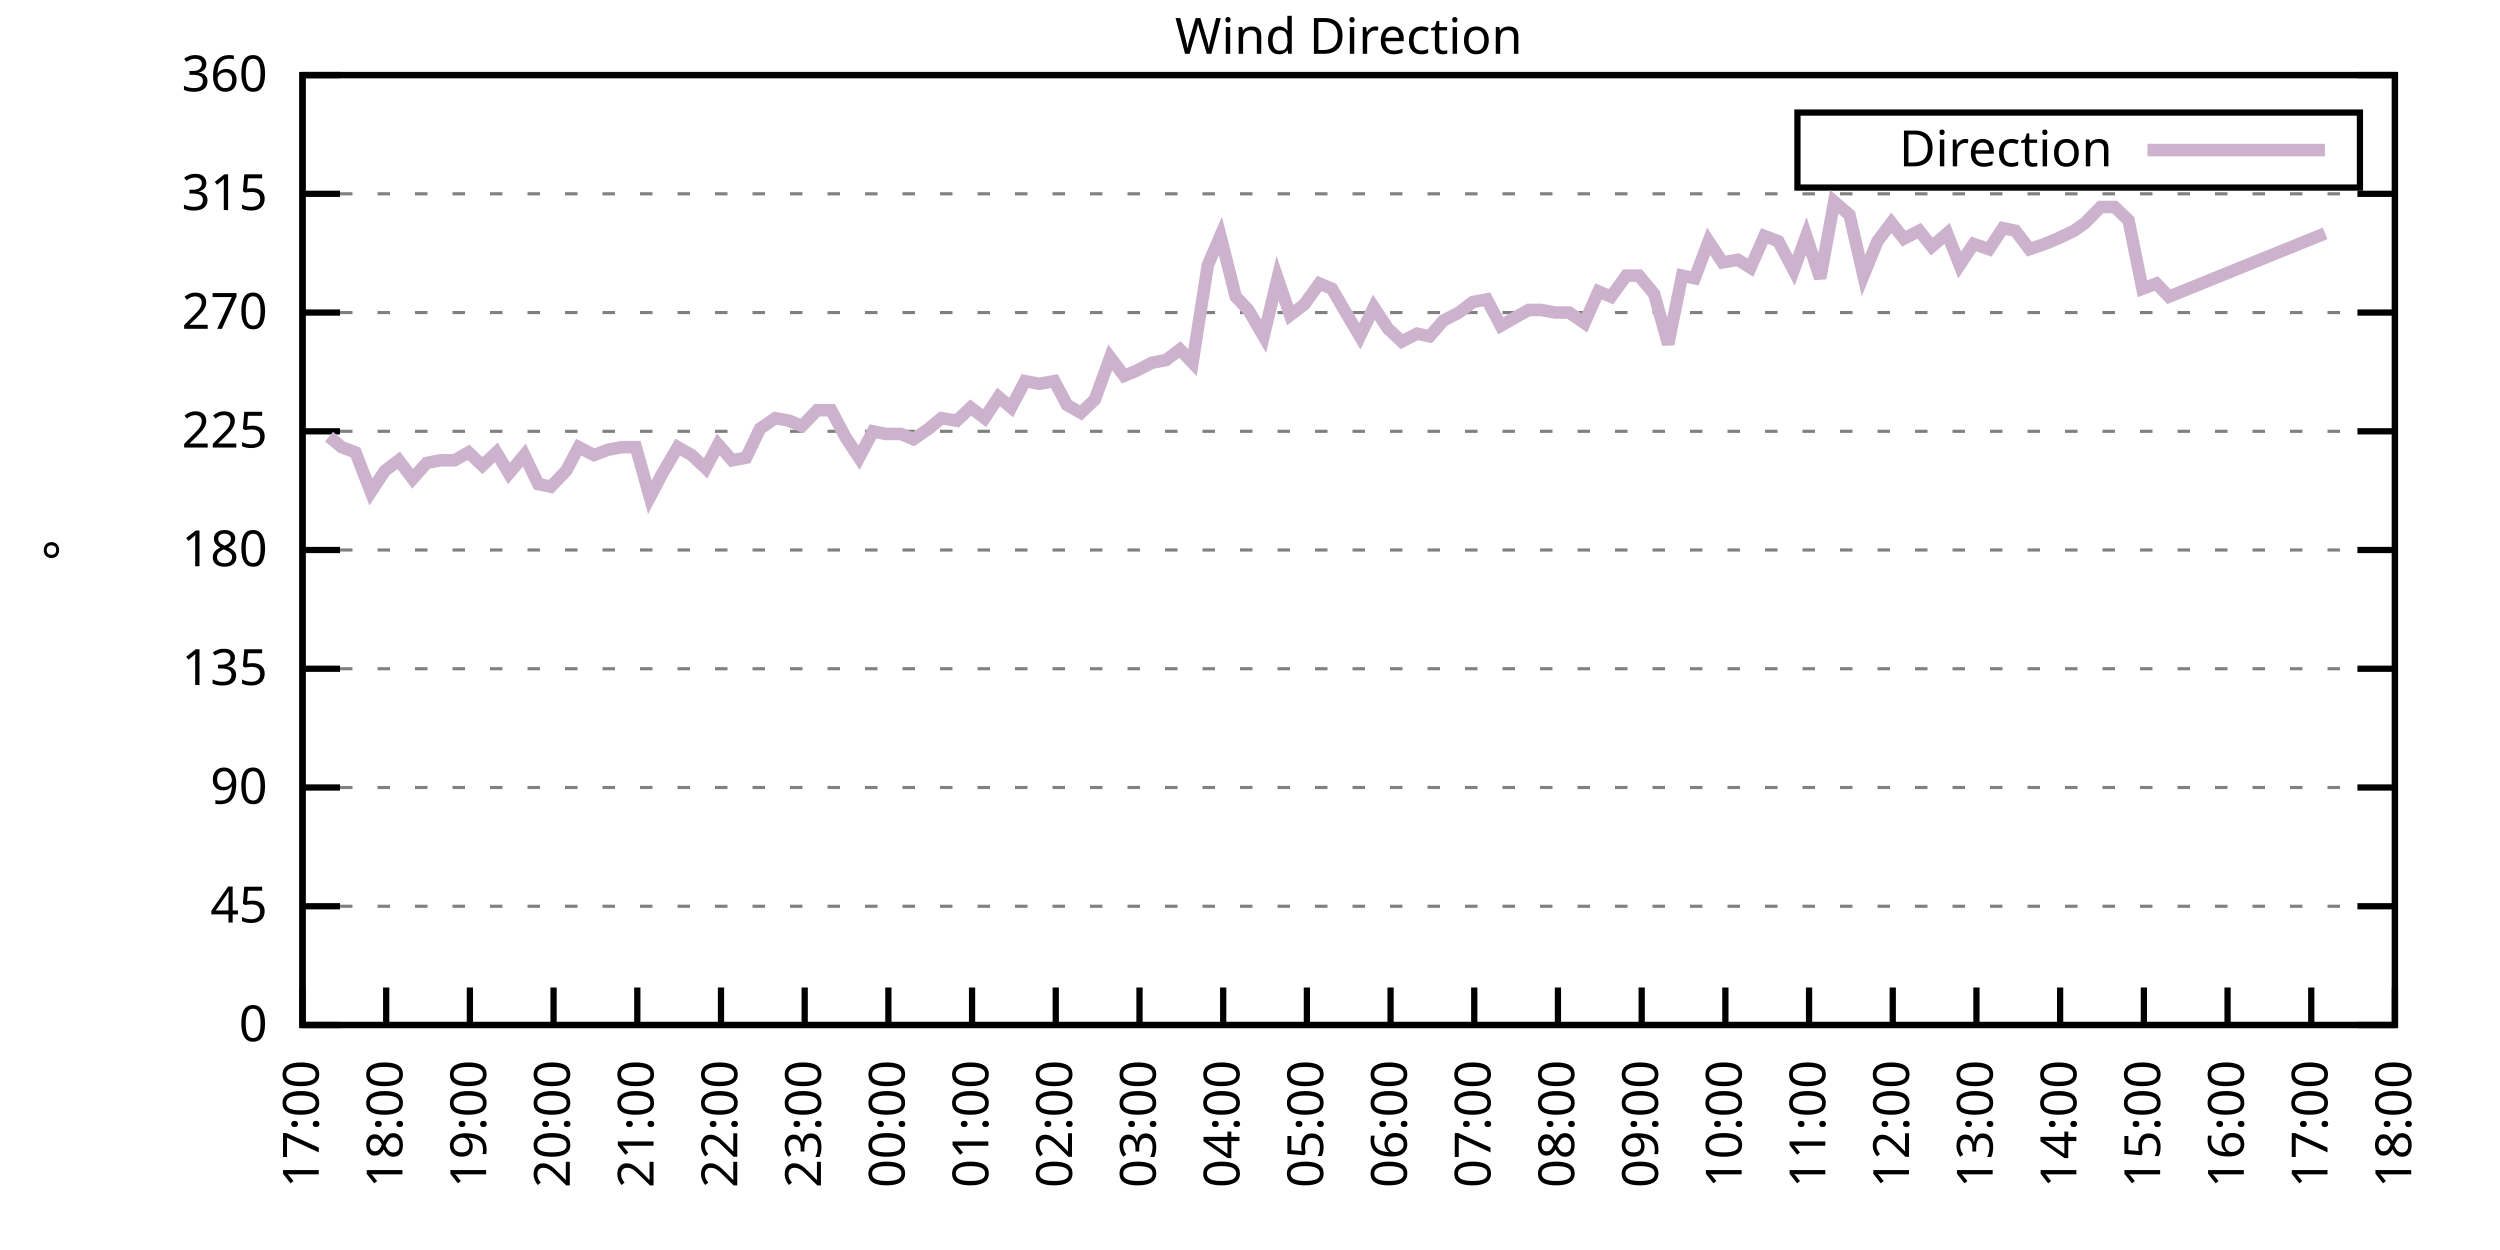
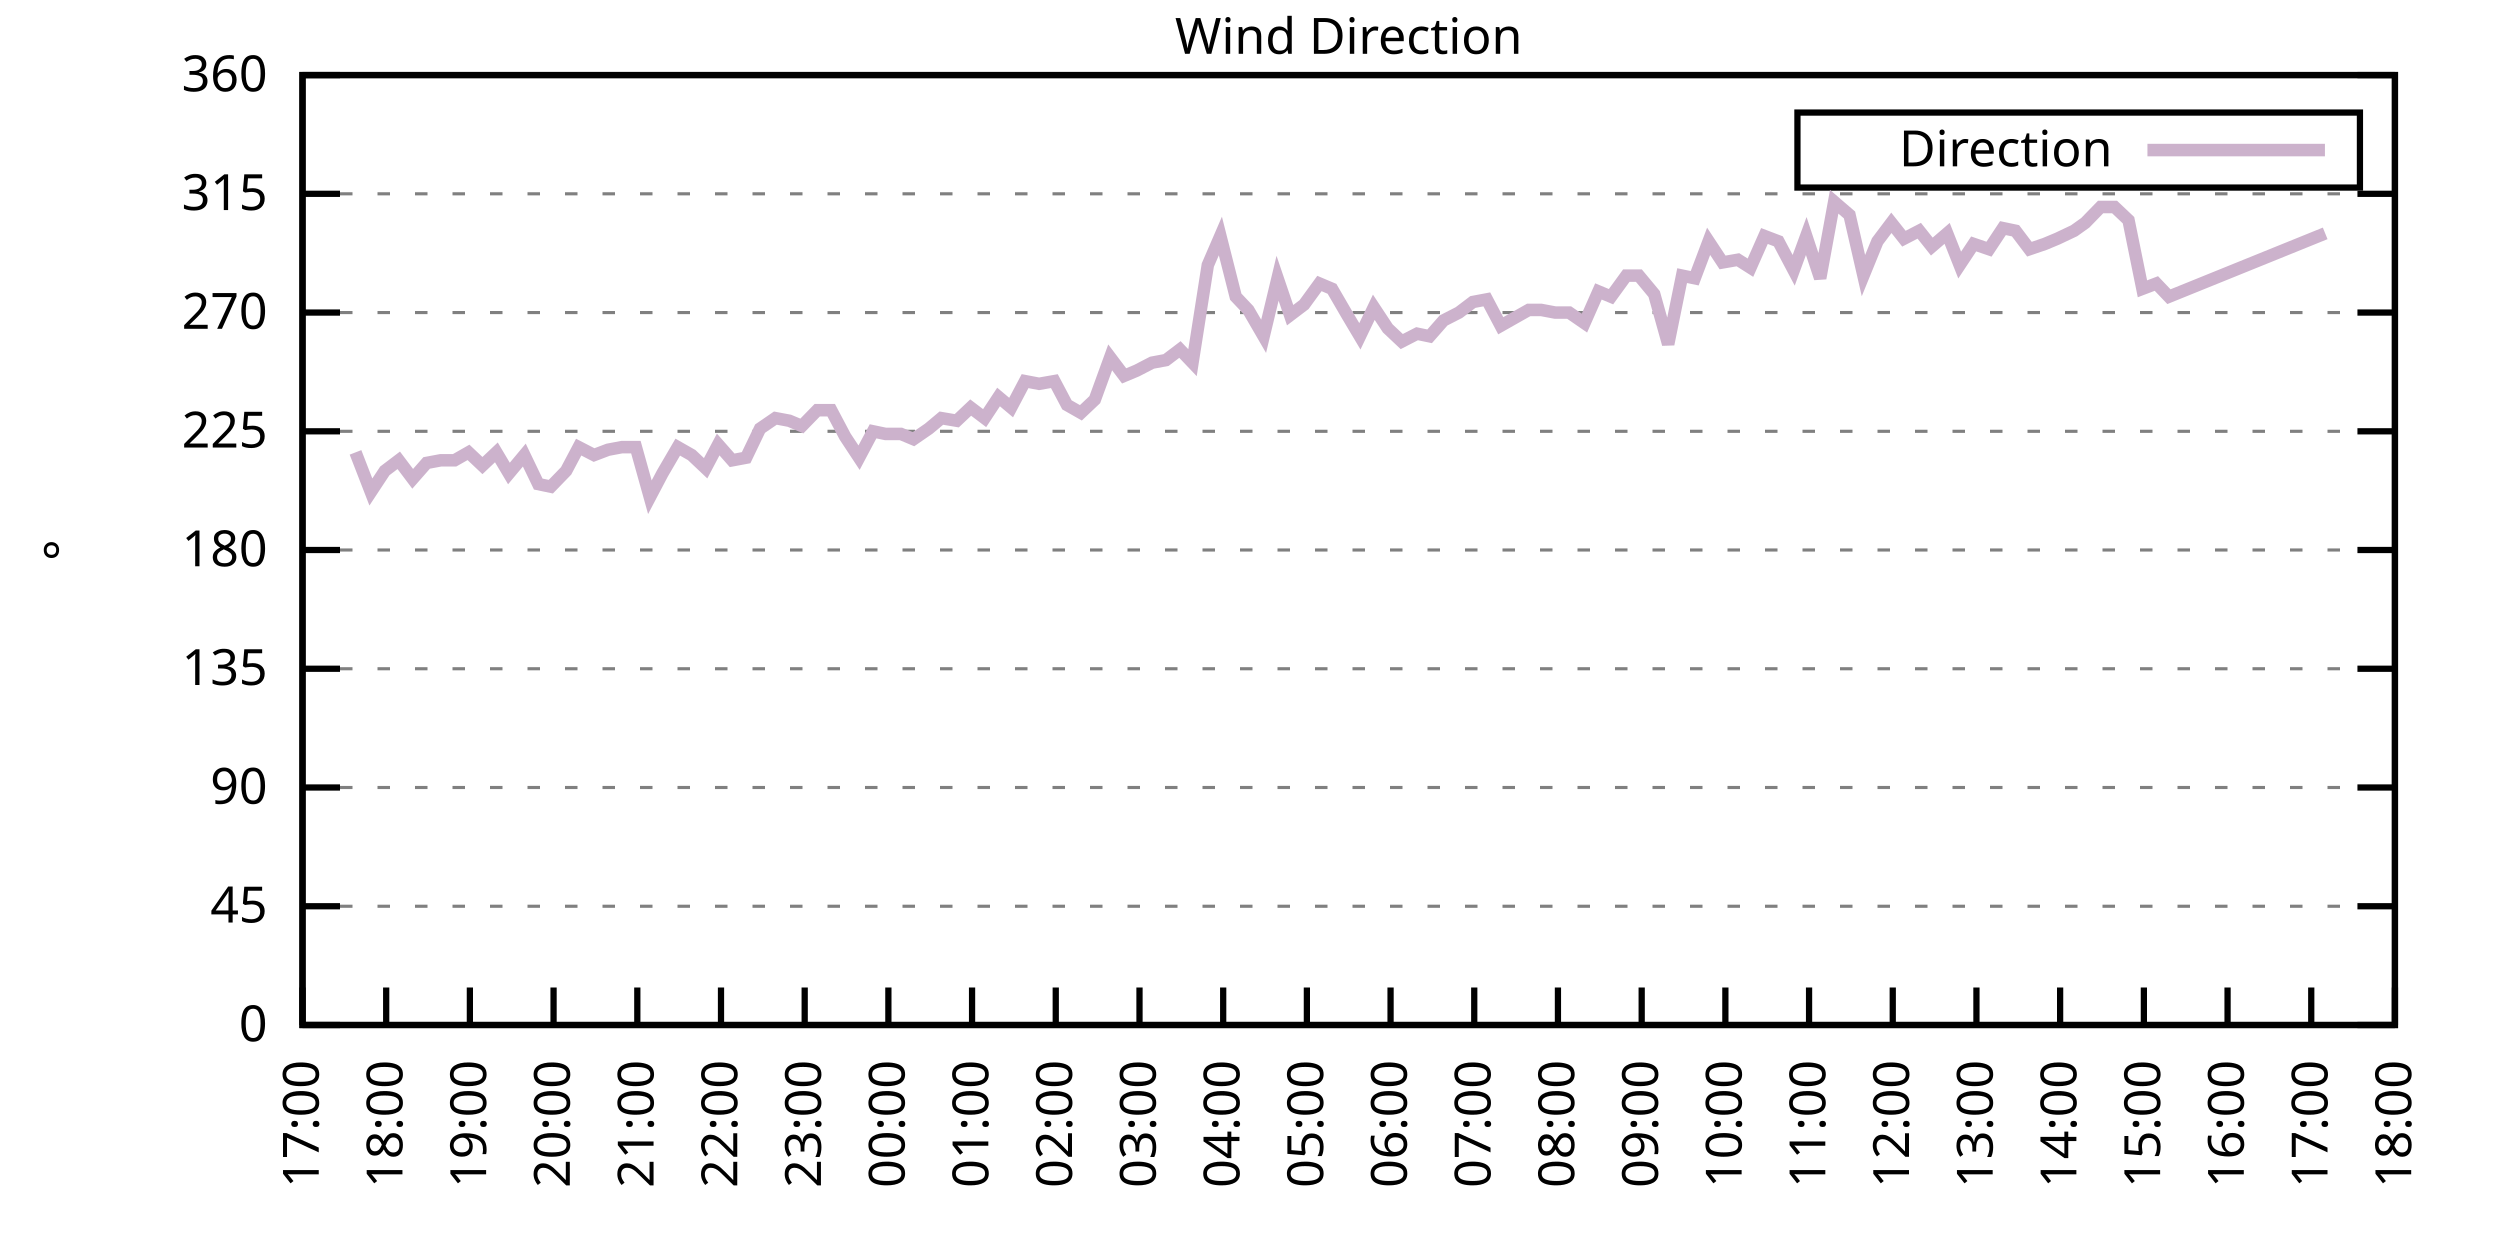
<svg xmlns="http://www.w3.org/2000/svg" xmlns:xlink="http://www.w3.org/1999/xlink" width="400" height="200" viewBox="0 0 400 200">
  <g id="gnuplot_canvas">
    <rect x="0" y="0" width="400" height="200" fill="none" />
    <defs>
      <circle id="gpDot" r="0.5" stroke-width="0.5" stroke="currentColor" />
      <path id="gpPt0" stroke-width="0.333" stroke="currentColor" d="M-1,0 h2 M0,-1 v2" />
      <path id="gpPt1" stroke-width="0.333" stroke="currentColor" d="M-1,-1 L1,1 M1,-1 L-1,1" />
      <path id="gpPt2" stroke-width="0.333" stroke="currentColor" d="M-1,0 L1,0 M0,-1 L0,1 M-1,-1 L1,1 M-1,1 L1,-1" />
      <rect id="gpPt3" stroke-width="0.333" stroke="currentColor" x="-1" y="-1" width="2" height="2" />
      <rect id="gpPt4" stroke-width="0.333" stroke="currentColor" fill="currentColor" x="-1" y="-1" width="2" height="2" />
      <circle id="gpPt5" stroke-width="0.333" stroke="currentColor" cx="0" cy="0" r="1" />
      <use xlink:href="#gpPt5" id="gpPt6" fill="currentColor" stroke="none" />
      <path id="gpPt7" stroke-width="0.333" stroke="currentColor" d="M0,-1.33 L-1.33,0.67 L1.33,0.67 z" />
      <use xlink:href="#gpPt7" id="gpPt8" fill="currentColor" stroke="none" />
      <use xlink:href="#gpPt7" id="gpPt9" stroke="currentColor" transform="rotate(180)" />
      <use xlink:href="#gpPt9" id="gpPt10" fill="currentColor" stroke="none" />
      <use xlink:href="#gpPt3" id="gpPt11" stroke="currentColor" transform="rotate(45)" />
      <use xlink:href="#gpPt11" id="gpPt12" fill="currentColor" stroke="none" />
      <path id="gpPt13" stroke-width="0.333" stroke="currentColor" d="M0,1.330 L1.265,0.411 L0.782,-1.067 L-0.782,-1.076 L-1.265,0.411 z" />
      <use xlink:href="#gpPt13" id="gpPt14" fill="currentColor" stroke="none" />
      <filter id="textbox" filterUnits="objectBoundingBox" x="0" y="0" height="1" width="1">
        <feFlood flood-color="white" flood-opacity="1" result="bgnd" />
        <feComposite in="SourceGraphic" in2="bgnd" operator="atop" />
      </filter>
      <filter id="greybox" filterUnits="objectBoundingBox" x="0" y="0" height="1" width="1">
        <feFlood flood-color="lightgrey" flood-opacity="1" result="grey" />
        <feComposite in="SourceGraphic" in2="grey" operator="atop" />
      </filter>
    </defs>
    <g fill="none" color="white" stroke="currentColor" stroke-width="1.00" stroke-linecap="butt" stroke-linejoin="miter">
</g>
    <g fill="none" color="black" stroke="currentColor" stroke-width="1.00" stroke-linecap="butt" stroke-linejoin="miter">
      <g stroke="none" shape-rendering="crispEdges">
        <polygon fill="rgb(255, 255, 255)" points="48.40,164.00 383.18,164.00 383.18,12.02 48.40,12.02 " />
      </g>
    </g>
    <g fill="none" color="black" stroke="currentColor" stroke-width="1.00" stroke-linecap="butt" stroke-linejoin="miter">
</g>
    <g fill="none" color="black" stroke="black" stroke-width="0.50" stroke-linecap="butt" stroke-linejoin="miter">
</g>
    <g fill="none" color="gray" stroke="currentColor" stroke-width="0.50" stroke-linecap="butt" stroke-linejoin="miter">
      <path stroke="gray" stroke-dasharray="2,4" class="gridline" d="M48.40,164.00 L383.19,164.00  " />
    </g>
    <g fill="none" color="gray" stroke="gray" stroke-width="1.00" stroke-linecap="butt" stroke-linejoin="miter">
</g>
    <g fill="none" color="black" stroke="currentColor" stroke-width="1.00" stroke-linecap="butt" stroke-linejoin="miter">
      <path stroke="black" d="M48.40,164.00 L54.40,164.00 M383.19,164.00 L377.19,164.00  " />
      <g transform="translate(42.80,166.60)" stroke="none" fill="black" font-family="Sans" font-size="8.00" text-anchor="end">
        <text>
          <tspan font-family="Sans"> 0</tspan>
        </text>
      </g>
    </g>
    <g fill="none" color="black" stroke="currentColor" stroke-width="1.00" stroke-linecap="butt" stroke-linejoin="miter">
</g>
    <g fill="none" color="black" stroke="black" stroke-width="0.50" stroke-linecap="butt" stroke-linejoin="miter">
</g>
    <g fill="none" color="gray" stroke="currentColor" stroke-width="0.50" stroke-linecap="butt" stroke-linejoin="miter">
      <path stroke="gray" stroke-dasharray="2,4" class="gridline" d="M48.40,145.00 L383.19,145.00  " />
    </g>
    <g fill="none" color="gray" stroke="gray" stroke-width="1.00" stroke-linecap="butt" stroke-linejoin="miter">
</g>
    <g fill="none" color="black" stroke="currentColor" stroke-width="1.00" stroke-linecap="butt" stroke-linejoin="miter">
      <path stroke="black" d="M48.40,145.00 L54.40,145.00 M383.19,145.00 L377.19,145.00  " />
      <g transform="translate(42.80,147.60)" stroke="none" fill="black" font-family="Sans" font-size="8.00" text-anchor="end">
        <text>
          <tspan font-family="Sans"> 45</tspan>
        </text>
      </g>
    </g>
    <g fill="none" color="black" stroke="currentColor" stroke-width="1.00" stroke-linecap="butt" stroke-linejoin="miter">
</g>
    <g fill="none" color="black" stroke="black" stroke-width="0.50" stroke-linecap="butt" stroke-linejoin="miter">
</g>
    <g fill="none" color="gray" stroke="currentColor" stroke-width="0.50" stroke-linecap="butt" stroke-linejoin="miter">
      <path stroke="gray" stroke-dasharray="2,4" class="gridline" d="M48.40,126.00 L383.19,126.00  " />
    </g>
    <g fill="none" color="gray" stroke="gray" stroke-width="1.00" stroke-linecap="butt" stroke-linejoin="miter">
</g>
    <g fill="none" color="black" stroke="currentColor" stroke-width="1.00" stroke-linecap="butt" stroke-linejoin="miter">
      <path stroke="black" d="M48.40,126.00 L54.40,126.00 M383.19,126.00 L377.19,126.00  " />
      <g transform="translate(42.80,128.60)" stroke="none" fill="black" font-family="Sans" font-size="8.00" text-anchor="end">
        <text>
          <tspan font-family="Sans"> 90</tspan>
        </text>
      </g>
    </g>
    <g fill="none" color="black" stroke="currentColor" stroke-width="1.00" stroke-linecap="butt" stroke-linejoin="miter">
</g>
    <g fill="none" color="black" stroke="black" stroke-width="0.50" stroke-linecap="butt" stroke-linejoin="miter">
</g>
    <g fill="none" color="gray" stroke="currentColor" stroke-width="0.50" stroke-linecap="butt" stroke-linejoin="miter">
      <path stroke="gray" stroke-dasharray="2,4" class="gridline" d="M48.40,107.00 L383.19,107.00  " />
    </g>
    <g fill="none" color="gray" stroke="gray" stroke-width="1.00" stroke-linecap="butt" stroke-linejoin="miter">
</g>
    <g fill="none" color="black" stroke="currentColor" stroke-width="1.00" stroke-linecap="butt" stroke-linejoin="miter">
      <path stroke="black" d="M48.40,107.00 L54.40,107.00 M383.19,107.00 L377.19,107.00  " />
      <g transform="translate(42.80,109.60)" stroke="none" fill="black" font-family="Sans" font-size="8.00" text-anchor="end">
        <text>
          <tspan font-family="Sans"> 135</tspan>
        </text>
      </g>
    </g>
    <g fill="none" color="black" stroke="currentColor" stroke-width="1.00" stroke-linecap="butt" stroke-linejoin="miter">
</g>
    <g fill="none" color="black" stroke="black" stroke-width="0.50" stroke-linecap="butt" stroke-linejoin="miter">
</g>
    <g fill="none" color="gray" stroke="currentColor" stroke-width="0.50" stroke-linecap="butt" stroke-linejoin="miter">
      <path stroke="gray" stroke-dasharray="2,4" class="gridline" d="M48.40,88.00 L383.19,88.00  " />
    </g>
    <g fill="none" color="gray" stroke="gray" stroke-width="1.00" stroke-linecap="butt" stroke-linejoin="miter">
</g>
    <g fill="none" color="black" stroke="currentColor" stroke-width="1.00" stroke-linecap="butt" stroke-linejoin="miter">
      <path stroke="black" d="M48.40,88.00 L54.40,88.00 M383.19,88.00 L377.19,88.00  " />
      <g transform="translate(42.80,90.60)" stroke="none" fill="black" font-family="Sans" font-size="8.00" text-anchor="end">
        <text>
          <tspan font-family="Sans"> 180</tspan>
        </text>
      </g>
    </g>
    <g fill="none" color="black" stroke="currentColor" stroke-width="1.00" stroke-linecap="butt" stroke-linejoin="miter">
</g>
    <g fill="none" color="black" stroke="black" stroke-width="0.50" stroke-linecap="butt" stroke-linejoin="miter">
</g>
    <g fill="none" color="gray" stroke="currentColor" stroke-width="0.50" stroke-linecap="butt" stroke-linejoin="miter">
      <path stroke="gray" stroke-dasharray="2,4" class="gridline" d="M48.40,69.01 L383.19,69.01  " />
    </g>
    <g fill="none" color="gray" stroke="gray" stroke-width="1.00" stroke-linecap="butt" stroke-linejoin="miter">
</g>
    <g fill="none" color="black" stroke="currentColor" stroke-width="1.00" stroke-linecap="butt" stroke-linejoin="miter">
      <path stroke="black" d="M48.40,69.01 L54.40,69.01 M383.19,69.01 L377.19,69.01  " />
      <g transform="translate(42.80,71.61)" stroke="none" fill="black" font-family="Sans" font-size="8.00" text-anchor="end">
        <text>
          <tspan font-family="Sans"> 225</tspan>
        </text>
      </g>
    </g>
    <g fill="none" color="black" stroke="currentColor" stroke-width="1.00" stroke-linecap="butt" stroke-linejoin="miter">
</g>
    <g fill="none" color="black" stroke="black" stroke-width="0.50" stroke-linecap="butt" stroke-linejoin="miter">
</g>
    <g fill="none" color="gray" stroke="currentColor" stroke-width="0.50" stroke-linecap="butt" stroke-linejoin="miter">
      <path stroke="gray" stroke-dasharray="2,4" class="gridline" d="M48.40,50.01 L383.19,50.01  " />
    </g>
    <g fill="none" color="gray" stroke="gray" stroke-width="1.00" stroke-linecap="butt" stroke-linejoin="miter">
</g>
    <g fill="none" color="black" stroke="currentColor" stroke-width="1.00" stroke-linecap="butt" stroke-linejoin="miter">
      <path stroke="black" d="M48.40,50.01 L54.40,50.01 M383.19,50.01 L377.19,50.01  " />
      <g transform="translate(42.80,52.61)" stroke="none" fill="black" font-family="Sans" font-size="8.00" text-anchor="end">
        <text>
          <tspan font-family="Sans"> 270</tspan>
        </text>
      </g>
    </g>
    <g fill="none" color="black" stroke="currentColor" stroke-width="1.00" stroke-linecap="butt" stroke-linejoin="miter">
</g>
    <g fill="none" color="black" stroke="black" stroke-width="0.50" stroke-linecap="butt" stroke-linejoin="miter">
</g>
    <g fill="none" color="gray" stroke="currentColor" stroke-width="0.50" stroke-linecap="butt" stroke-linejoin="miter">
      <path stroke="gray" stroke-dasharray="2,4" class="gridline" d="M48.40,31.01 L383.19,31.01  " />
    </g>
    <g fill="none" color="gray" stroke="gray" stroke-width="1.00" stroke-linecap="butt" stroke-linejoin="miter">
</g>
    <g fill="none" color="black" stroke="currentColor" stroke-width="1.00" stroke-linecap="butt" stroke-linejoin="miter">
      <path stroke="black" d="M48.40,31.01 L54.40,31.01 M383.19,31.01 L377.19,31.01  " />
      <g transform="translate(42.80,33.61)" stroke="none" fill="black" font-family="Sans" font-size="8.00" text-anchor="end">
        <text>
          <tspan font-family="Sans"> 315</tspan>
        </text>
      </g>
    </g>
    <g fill="none" color="black" stroke="currentColor" stroke-width="1.00" stroke-linecap="butt" stroke-linejoin="miter">
</g>
    <g fill="none" color="black" stroke="black" stroke-width="0.50" stroke-linecap="butt" stroke-linejoin="miter">
</g>
    <g fill="none" color="gray" stroke="currentColor" stroke-width="0.50" stroke-linecap="butt" stroke-linejoin="miter">
      <path stroke="gray" stroke-dasharray="2,4" class="gridline" d="M48.40,12.01 L383.19,12.01  " />
    </g>
    <g fill="none" color="gray" stroke="gray" stroke-width="1.00" stroke-linecap="butt" stroke-linejoin="miter">
</g>
    <g fill="none" color="black" stroke="currentColor" stroke-width="1.00" stroke-linecap="butt" stroke-linejoin="miter">
      <path stroke="black" d="M48.40,12.01 L54.40,12.01 M383.19,12.01 L377.19,12.01  " />
      <g transform="translate(42.80,14.61)" stroke="none" fill="black" font-family="Sans" font-size="8.00" text-anchor="end">
        <text>
          <tspan font-family="Sans"> 360</tspan>
        </text>
      </g>
    </g>
    <g fill="none" color="black" stroke="currentColor" stroke-width="1.00" stroke-linecap="butt" stroke-linejoin="miter">
      <path stroke="black" d="M48.40,164.00 L48.40,158.00  " />
      <g transform="translate(51.00,169.60) rotate(270.00)" stroke="none" fill="black" font-family="Sans" font-size="8.00" text-anchor="end">
        <text>
          <tspan font-family="Sans">17:00</tspan>
        </text>
      </g>
    </g>
    <g fill="none" color="black" stroke="currentColor" stroke-width="1.00" stroke-linecap="butt" stroke-linejoin="miter">
      <path stroke="black" d="M61.79,164.00 L61.79,158.00  " />
      <g transform="translate(64.39,169.60) rotate(270.00)" stroke="none" fill="black" font-family="Sans" font-size="8.00" text-anchor="end">
        <text>
          <tspan font-family="Sans">18:00</tspan>
        </text>
      </g>
    </g>
    <g fill="none" color="black" stroke="currentColor" stroke-width="1.00" stroke-linecap="butt" stroke-linejoin="miter">
      <path stroke="black" d="M75.18,164.00 L75.18,158.00  " />
      <g transform="translate(77.78,169.60) rotate(270.00)" stroke="none" fill="black" font-family="Sans" font-size="8.00" text-anchor="end">
        <text>
          <tspan font-family="Sans">19:00</tspan>
        </text>
      </g>
    </g>
    <g fill="none" color="black" stroke="currentColor" stroke-width="1.00" stroke-linecap="butt" stroke-linejoin="miter">
      <path stroke="black" d="M88.57,164.00 L88.57,158.00  " />
      <g transform="translate(91.17,169.60) rotate(270.00)" stroke="none" fill="black" font-family="Sans" font-size="8.00" text-anchor="end">
        <text>
          <tspan font-family="Sans">20:00</tspan>
        </text>
      </g>
    </g>
    <g fill="none" color="black" stroke="currentColor" stroke-width="1.00" stroke-linecap="butt" stroke-linejoin="miter">
      <path stroke="black" d="M101.97,164.00 L101.97,158.00  " />
      <g transform="translate(104.57,169.60) rotate(270.00)" stroke="none" fill="black" font-family="Sans" font-size="8.00" text-anchor="end">
        <text>
          <tspan font-family="Sans">21:00</tspan>
        </text>
      </g>
    </g>
    <g fill="none" color="black" stroke="currentColor" stroke-width="1.00" stroke-linecap="butt" stroke-linejoin="miter">
      <path stroke="black" d="M115.36,164.00 L115.36,158.00  " />
      <g transform="translate(117.96,169.60) rotate(270.00)" stroke="none" fill="black" font-family="Sans" font-size="8.00" text-anchor="end">
        <text>
          <tspan font-family="Sans">22:00</tspan>
        </text>
      </g>
    </g>
    <g fill="none" color="black" stroke="currentColor" stroke-width="1.00" stroke-linecap="butt" stroke-linejoin="miter">
      <path stroke="black" d="M128.75,164.00 L128.75,158.00  " />
      <g transform="translate(131.35,169.60) rotate(270.00)" stroke="none" fill="black" font-family="Sans" font-size="8.00" text-anchor="end">
        <text>
          <tspan font-family="Sans">23:00</tspan>
        </text>
      </g>
    </g>
    <g fill="none" color="black" stroke="currentColor" stroke-width="1.00" stroke-linecap="butt" stroke-linejoin="miter">
      <path stroke="black" d="M142.14,164.00 L142.14,158.00  " />
      <g transform="translate(144.74,169.60) rotate(270.00)" stroke="none" fill="black" font-family="Sans" font-size="8.00" text-anchor="end">
        <text>
          <tspan font-family="Sans">00:00</tspan>
        </text>
      </g>
    </g>
    <g fill="none" color="black" stroke="currentColor" stroke-width="1.00" stroke-linecap="butt" stroke-linejoin="miter">
      <path stroke="black" d="M155.53,164.00 L155.53,158.00  " />
      <g transform="translate(158.13,169.60) rotate(270.00)" stroke="none" fill="black" font-family="Sans" font-size="8.00" text-anchor="end">
        <text>
          <tspan font-family="Sans">01:00</tspan>
        </text>
      </g>
    </g>
    <g fill="none" color="black" stroke="currentColor" stroke-width="1.00" stroke-linecap="butt" stroke-linejoin="miter">
      <path stroke="black" d="M168.92,164.00 L168.92,158.00  " />
      <g transform="translate(171.52,169.60) rotate(270.00)" stroke="none" fill="black" font-family="Sans" font-size="8.00" text-anchor="end">
        <text>
          <tspan font-family="Sans">02:00</tspan>
        </text>
      </g>
    </g>
    <g fill="none" color="black" stroke="currentColor" stroke-width="1.00" stroke-linecap="butt" stroke-linejoin="miter">
      <path stroke="black" d="M182.32,164.00 L182.32,158.00  " />
      <g transform="translate(184.92,169.60) rotate(270.00)" stroke="none" fill="black" font-family="Sans" font-size="8.00" text-anchor="end">
        <text>
          <tspan font-family="Sans">03:00</tspan>
        </text>
      </g>
    </g>
    <g fill="none" color="black" stroke="currentColor" stroke-width="1.00" stroke-linecap="butt" stroke-linejoin="miter">
      <path stroke="black" d="M195.71,164.00 L195.71,158.00  " />
      <g transform="translate(198.31,169.60) rotate(270.00)" stroke="none" fill="black" font-family="Sans" font-size="8.00" text-anchor="end">
        <text>
          <tspan font-family="Sans">04:00</tspan>
        </text>
      </g>
    </g>
    <g fill="none" color="black" stroke="currentColor" stroke-width="1.00" stroke-linecap="butt" stroke-linejoin="miter">
      <path stroke="black" d="M209.10,164.00 L209.10,158.00  " />
      <g transform="translate(211.70,169.60) rotate(270.00)" stroke="none" fill="black" font-family="Sans" font-size="8.00" text-anchor="end">
        <text>
          <tspan font-family="Sans">05:00</tspan>
        </text>
      </g>
    </g>
    <g fill="none" color="black" stroke="currentColor" stroke-width="1.00" stroke-linecap="butt" stroke-linejoin="miter">
      <path stroke="black" d="M222.49,164.00 L222.49,158.00  " />
      <g transform="translate(225.09,169.60) rotate(270.00)" stroke="none" fill="black" font-family="Sans" font-size="8.00" text-anchor="end">
        <text>
          <tspan font-family="Sans">06:00</tspan>
        </text>
      </g>
    </g>
    <g fill="none" color="black" stroke="currentColor" stroke-width="1.00" stroke-linecap="butt" stroke-linejoin="miter">
      <path stroke="black" d="M235.88,164.00 L235.88,158.00  " />
      <g transform="translate(238.48,169.60) rotate(270.00)" stroke="none" fill="black" font-family="Sans" font-size="8.00" text-anchor="end">
        <text>
          <tspan font-family="Sans">07:00</tspan>
        </text>
      </g>
    </g>
    <g fill="none" color="black" stroke="currentColor" stroke-width="1.00" stroke-linecap="butt" stroke-linejoin="miter">
      <path stroke="black" d="M249.27,164.00 L249.27,158.00  " />
      <g transform="translate(251.87,169.60) rotate(270.00)" stroke="none" fill="black" font-family="Sans" font-size="8.00" text-anchor="end">
        <text>
          <tspan font-family="Sans">08:00</tspan>
        </text>
      </g>
    </g>
    <g fill="none" color="black" stroke="currentColor" stroke-width="1.00" stroke-linecap="butt" stroke-linejoin="miter">
      <path stroke="black" d="M262.67,164.00 L262.67,158.00  " />
      <g transform="translate(265.27,169.60) rotate(270.00)" stroke="none" fill="black" font-family="Sans" font-size="8.00" text-anchor="end">
        <text>
          <tspan font-family="Sans">09:00</tspan>
        </text>
      </g>
    </g>
    <g fill="none" color="black" stroke="currentColor" stroke-width="1.00" stroke-linecap="butt" stroke-linejoin="miter">
      <path stroke="black" d="M276.06,164.00 L276.06,158.00  " />
      <g transform="translate(278.66,169.60) rotate(270.00)" stroke="none" fill="black" font-family="Sans" font-size="8.00" text-anchor="end">
        <text>
          <tspan font-family="Sans">10:00</tspan>
        </text>
      </g>
    </g>
    <g fill="none" color="black" stroke="currentColor" stroke-width="1.00" stroke-linecap="butt" stroke-linejoin="miter">
      <path stroke="black" d="M289.45,164.00 L289.45,158.00  " />
      <g transform="translate(292.05,169.60) rotate(270.00)" stroke="none" fill="black" font-family="Sans" font-size="8.00" text-anchor="end">
        <text>
          <tspan font-family="Sans">11:00</tspan>
        </text>
      </g>
    </g>
    <g fill="none" color="black" stroke="currentColor" stroke-width="1.00" stroke-linecap="butt" stroke-linejoin="miter">
      <path stroke="black" d="M302.84,164.00 L302.84,158.00  " />
      <g transform="translate(305.44,169.60) rotate(270.00)" stroke="none" fill="black" font-family="Sans" font-size="8.00" text-anchor="end">
        <text>
          <tspan font-family="Sans">12:00</tspan>
        </text>
      </g>
    </g>
    <g fill="none" color="black" stroke="currentColor" stroke-width="1.00" stroke-linecap="butt" stroke-linejoin="miter">
      <path stroke="black" d="M316.23,164.00 L316.23,158.00  " />
      <g transform="translate(318.83,169.60) rotate(270.00)" stroke="none" fill="black" font-family="Sans" font-size="8.00" text-anchor="end">
        <text>
          <tspan font-family="Sans">13:00</tspan>
        </text>
      </g>
    </g>
    <g fill="none" color="black" stroke="currentColor" stroke-width="1.00" stroke-linecap="butt" stroke-linejoin="miter">
      <path stroke="black" d="M329.62,164.00 L329.62,158.00  " />
      <g transform="translate(332.22,169.60) rotate(270.00)" stroke="none" fill="black" font-family="Sans" font-size="8.00" text-anchor="end">
        <text>
          <tspan font-family="Sans">14:00</tspan>
        </text>
      </g>
    </g>
    <g fill="none" color="black" stroke="currentColor" stroke-width="1.00" stroke-linecap="butt" stroke-linejoin="miter">
      <path stroke="black" d="M343.02,164.00 L343.02,158.00  " />
      <g transform="translate(345.62,169.60) rotate(270.00)" stroke="none" fill="black" font-family="Sans" font-size="8.00" text-anchor="end">
        <text>
          <tspan font-family="Sans">15:00</tspan>
        </text>
      </g>
    </g>
    <g fill="none" color="black" stroke="currentColor" stroke-width="1.00" stroke-linecap="butt" stroke-linejoin="miter">
      <path stroke="black" d="M356.41,164.00 L356.41,158.00  " />
      <g transform="translate(359.01,169.60) rotate(270.00)" stroke="none" fill="black" font-family="Sans" font-size="8.00" text-anchor="end">
        <text>
          <tspan font-family="Sans">16:00</tspan>
        </text>
      </g>
    </g>
    <g fill="none" color="black" stroke="currentColor" stroke-width="1.00" stroke-linecap="butt" stroke-linejoin="miter">
      <path stroke="black" d="M369.80,164.00 L369.80,158.00  " />
      <g transform="translate(372.40,169.60) rotate(270.00)" stroke="none" fill="black" font-family="Sans" font-size="8.00" text-anchor="end">
        <text>
          <tspan font-family="Sans">17:00</tspan>
        </text>
      </g>
    </g>
    <g fill="none" color="black" stroke="currentColor" stroke-width="1.00" stroke-linecap="butt" stroke-linejoin="miter">
      <path stroke="black" d="M383.19,164.00 L383.19,158.00  " />
      <g transform="translate(385.79,169.60) rotate(270.00)" stroke="none" fill="black" font-family="Sans" font-size="8.00" text-anchor="end">
        <text>
          <tspan font-family="Sans">18:00</tspan>
        </text>
      </g>
    </g>
    <g fill="none" color="black" stroke="currentColor" stroke-width="1.00" stroke-linecap="butt" stroke-linejoin="miter">
</g>
    <g fill="none" color="black" stroke="currentColor" stroke-width="1.00" stroke-linecap="butt" stroke-linejoin="miter">
      <path stroke="black" d="M48.40,12.01 L48.40,164.00 L383.19,164.00 L383.19,12.01 L48.40,12.01 Z  " />
    </g>
    <g fill="none" color="black" stroke="currentColor" stroke-width="1.00" stroke-linecap="butt" stroke-linejoin="miter">
</g>
    <g fill="none" color="black" stroke="currentColor" stroke-width="1.00" stroke-linecap="butt" stroke-linejoin="miter">
      <path stroke="black" d="M287.59,30.01 L287.59,18.01 L377.59,18.01 L377.59,30.01 L287.59,30.01 Z  " />
    </g>
    <g id="Wind_direction_plot_1">
      <g fill="none" color="white" stroke="black" stroke-width="2.00" stroke-linecap="butt" stroke-linejoin="miter">
</g>
      <g fill="none" color="black" stroke="currentColor" stroke-width="2.00" stroke-linecap="butt" stroke-linejoin="miter">
        <g transform="translate(337.99,26.61)" stroke="none" fill="black" font-family="Sans" font-size="8.00" text-anchor="end">
          <text>
            <tspan font-family="Sans">Direction</tspan>
          </text>
        </g>
      </g>
      <g fill="none" color="black" stroke="currentColor" stroke-width="2.00" stroke-linecap="butt" stroke-linejoin="miter">
-         <path stroke="rgb(204, 178, 204)" d="M343.59,24.01 L371.99,24.01 M52.64,69.85 L54.65,71.54 L56.88,72.38 L59.34,78.72 L61.57,75.34 L63.80,73.65   L66.03,76.61 L68.26,74.07 L70.50,73.65 L72.73,73.65 L74.96,72.38 L77.19,74.49 L79.42,72.38 L81.43,75.76   L83.89,72.81 L86.12,77.45 L88.13,77.87 L90.58,75.34 L92.59,71.54 L95.05,72.81 L97.28,71.96 L99.51,71.54   L101.74,71.54 L103.98,79.56 L105.98,75.76 L108.44,71.54 L110.67,72.81 L112.90,74.92 L114.91,71.12 L117.14,73.65   L119.38,73.23 L121.61,68.58 L124.06,66.90 L126.29,67.32 L128.30,68.16 L130.76,65.63 L132.99,65.63 L135.22,69.85   L137.45,73.23 L139.69,69.01 L141.69,69.43 L144.15,69.43 L146.16,70.27 L148.61,68.58 L150.62,66.90 L153.08,67.32   L155.31,65.21 L157.54,66.90 L159.77,63.52 L161.78,65.21 L164.01,60.98 L166.25,61.41 L168.70,60.98 L170.71,64.78   L172.94,66.05 L175.17,63.94 L177.63,57.18 L179.86,60.14 L181.87,59.30 L184.32,58.03 L186.56,57.61 L188.79,55.92   L190.80,58.03 L193.25,42.41 L195.26,37.76 L197.72,47.47 L199.73,49.59 L202.18,53.81 L204.41,44.52 L206.42,50.43   L208.65,48.74 L211.11,45.36 L213.12,46.21 L215.57,50.43 L217.58,53.81 L219.81,49.16 L222.04,52.54 L224.28,54.65   L226.73,53.39 L228.74,53.81 L230.97,51.27 L233.43,50.01 L235.66,48.32 L237.89,47.90 L240.12,52.12 L242.36,50.85   L244.59,49.59 L246.60,49.59 L248.83,50.01 L251.06,50.01 L253.51,51.70 L255.75,46.63 L257.76,47.47 L260.21,44.10   L262.22,44.10 L264.67,47.05 L266.91,55.07 L269.14,44.10 L271.15,44.52 L273.38,38.61 L275.61,41.99 L278.07,41.56   L280.07,42.83 L282.31,37.76 L284.54,38.61 L286.99,43.25 L289.00,37.76 L291.23,44.52 L293.47,32.28 L295.92,34.39   L298.15,44.10 L300.39,38.61 L302.62,35.65 L304.63,38.19 L307.08,36.92 L309.09,39.45 L311.54,37.34 L313.55,42.41   L315.79,39.03 L318.24,39.87 L320.47,36.50 L322.48,36.92 L324.71,39.87 L327.17,39.03 L329.18,38.19 L331.86,36.92   L333.64,35.65 L336.10,33.12 L338.33,33.12 L340.56,35.23 L342.79,46.21 L345.02,45.36 L347.03,47.47 L372.03,37.34    " />
+         <path stroke="rgb(204, 178, 204)" d="M343.59,24.01 L371.99,24.01 M56.88,72.38 L59.34,78.72 L61.57,75.34 L63.80,73.65 L66.03,76.61 L68.26,74.07   L70.50,73.65 L72.73,73.65 L74.96,72.38 L77.19,74.49 L79.42,72.38 L81.43,75.76 L83.89,72.81 L86.12,77.45   L88.13,77.87 L90.58,75.34 L92.59,71.54 L95.05,72.81 L97.28,71.96 L99.51,71.54 L101.74,71.54 L103.98,79.56   L105.98,75.76 L108.44,71.54 L110.67,72.81 L112.90,74.92 L114.91,71.12 L117.14,73.65 L119.38,73.23 L121.61,68.58   L124.06,66.90 L126.29,67.32 L128.30,68.16 L130.76,65.63 L132.99,65.63 L135.22,69.85 L137.45,73.23 L139.69,69.01   L141.69,69.43 L144.15,69.43 L146.16,70.27 L148.61,68.58 L150.62,66.90 L153.08,67.32 L155.31,65.21 L157.54,66.90   L159.77,63.52 L161.78,65.21 L164.01,60.98 L166.25,61.41 L168.70,60.98 L170.71,64.78 L172.94,66.05 L175.17,63.94   L177.63,57.18 L179.86,60.14 L181.87,59.30 L184.32,58.03 L186.56,57.61 L188.79,55.92 L190.80,58.03 L193.25,42.41   L195.26,37.76 L197.72,47.47 L199.73,49.59 L202.18,53.81 L204.41,44.52 L206.42,50.43 L208.65,48.74 L211.11,45.36   L213.12,46.21 L215.57,50.43 L217.58,53.81 L219.81,49.16 L222.04,52.54 L224.28,54.65 L226.73,53.39 L228.74,53.81   L230.97,51.27 L233.43,50.01 L235.66,48.32 L237.89,47.90 L240.12,52.12 L242.36,50.85 L244.59,49.59 L246.60,49.59   L248.83,50.01 L251.06,50.01 L253.51,51.70 L255.75,46.63 L257.76,47.47 L260.21,44.10 L262.22,44.10 L264.67,47.05   L266.91,55.07 L269.14,44.10 L271.15,44.52 L273.38,38.61 L275.61,41.99 L278.07,41.56 L280.07,42.83 L282.31,37.76   L284.54,38.61 L286.99,43.25 L289.00,37.76 L291.23,44.52 L293.47,32.28 L295.92,34.39 L298.15,44.10 L300.39,38.61   L302.62,35.65 L304.63,38.19 L307.08,36.92 L309.09,39.45 L311.54,37.34 L313.55,42.41 L315.79,39.03 L318.24,39.87   L320.47,36.50 L322.48,36.92 L324.71,39.87 L327.17,39.03 L329.18,38.19 L331.86,36.92 L333.64,35.65 L336.10,33.12   L338.33,33.12 L340.56,35.23 L342.79,46.21 L345.02,45.36 L347.03,47.47 L372.03,37.34  " />
      </g>
    </g>
    <g fill="none" color="black" stroke="currentColor" stroke-width="2.00" stroke-linecap="butt" stroke-linejoin="miter">
</g>
    <g fill="none" color="black" stroke="black" stroke-width="1.00" stroke-linecap="butt" stroke-linejoin="miter">
</g>
    <g fill="none" color="black" stroke="currentColor" stroke-width="1.00" stroke-linecap="butt" stroke-linejoin="miter">
      <path stroke="black" d="M48.40,12.01 L48.40,164.00 L383.19,164.00 L383.19,12.01 L48.40,12.01 Z  " />
      <g transform="translate(12.80,88.01) rotate(270.00)" stroke="none" fill="black" font-family="Sans" font-size="8.00" text-anchor="middle">
        <text>
          <tspan font-family="Sans">°</tspan>
        </text>
      </g>
    </g>
    <g fill="none" color="black" stroke="currentColor" stroke-width="1.00" stroke-linecap="butt" stroke-linejoin="miter">
</g>
    <g fill="none" color="black" stroke="currentColor" stroke-width="1.00" stroke-linecap="butt" stroke-linejoin="miter">
      <g transform="translate(215.79,8.61)" stroke="none" fill="black" font-family="Sans" font-size="8.00" text-anchor="middle">
        <text>
          <tspan font-family="Sans">Wind Direction</tspan>
        </text>
      </g>
    </g>
    <g fill="none" color="black" stroke="currentColor" stroke-width="1.00" stroke-linecap="butt" stroke-linejoin="miter">
</g>
  </g>
</svg>
